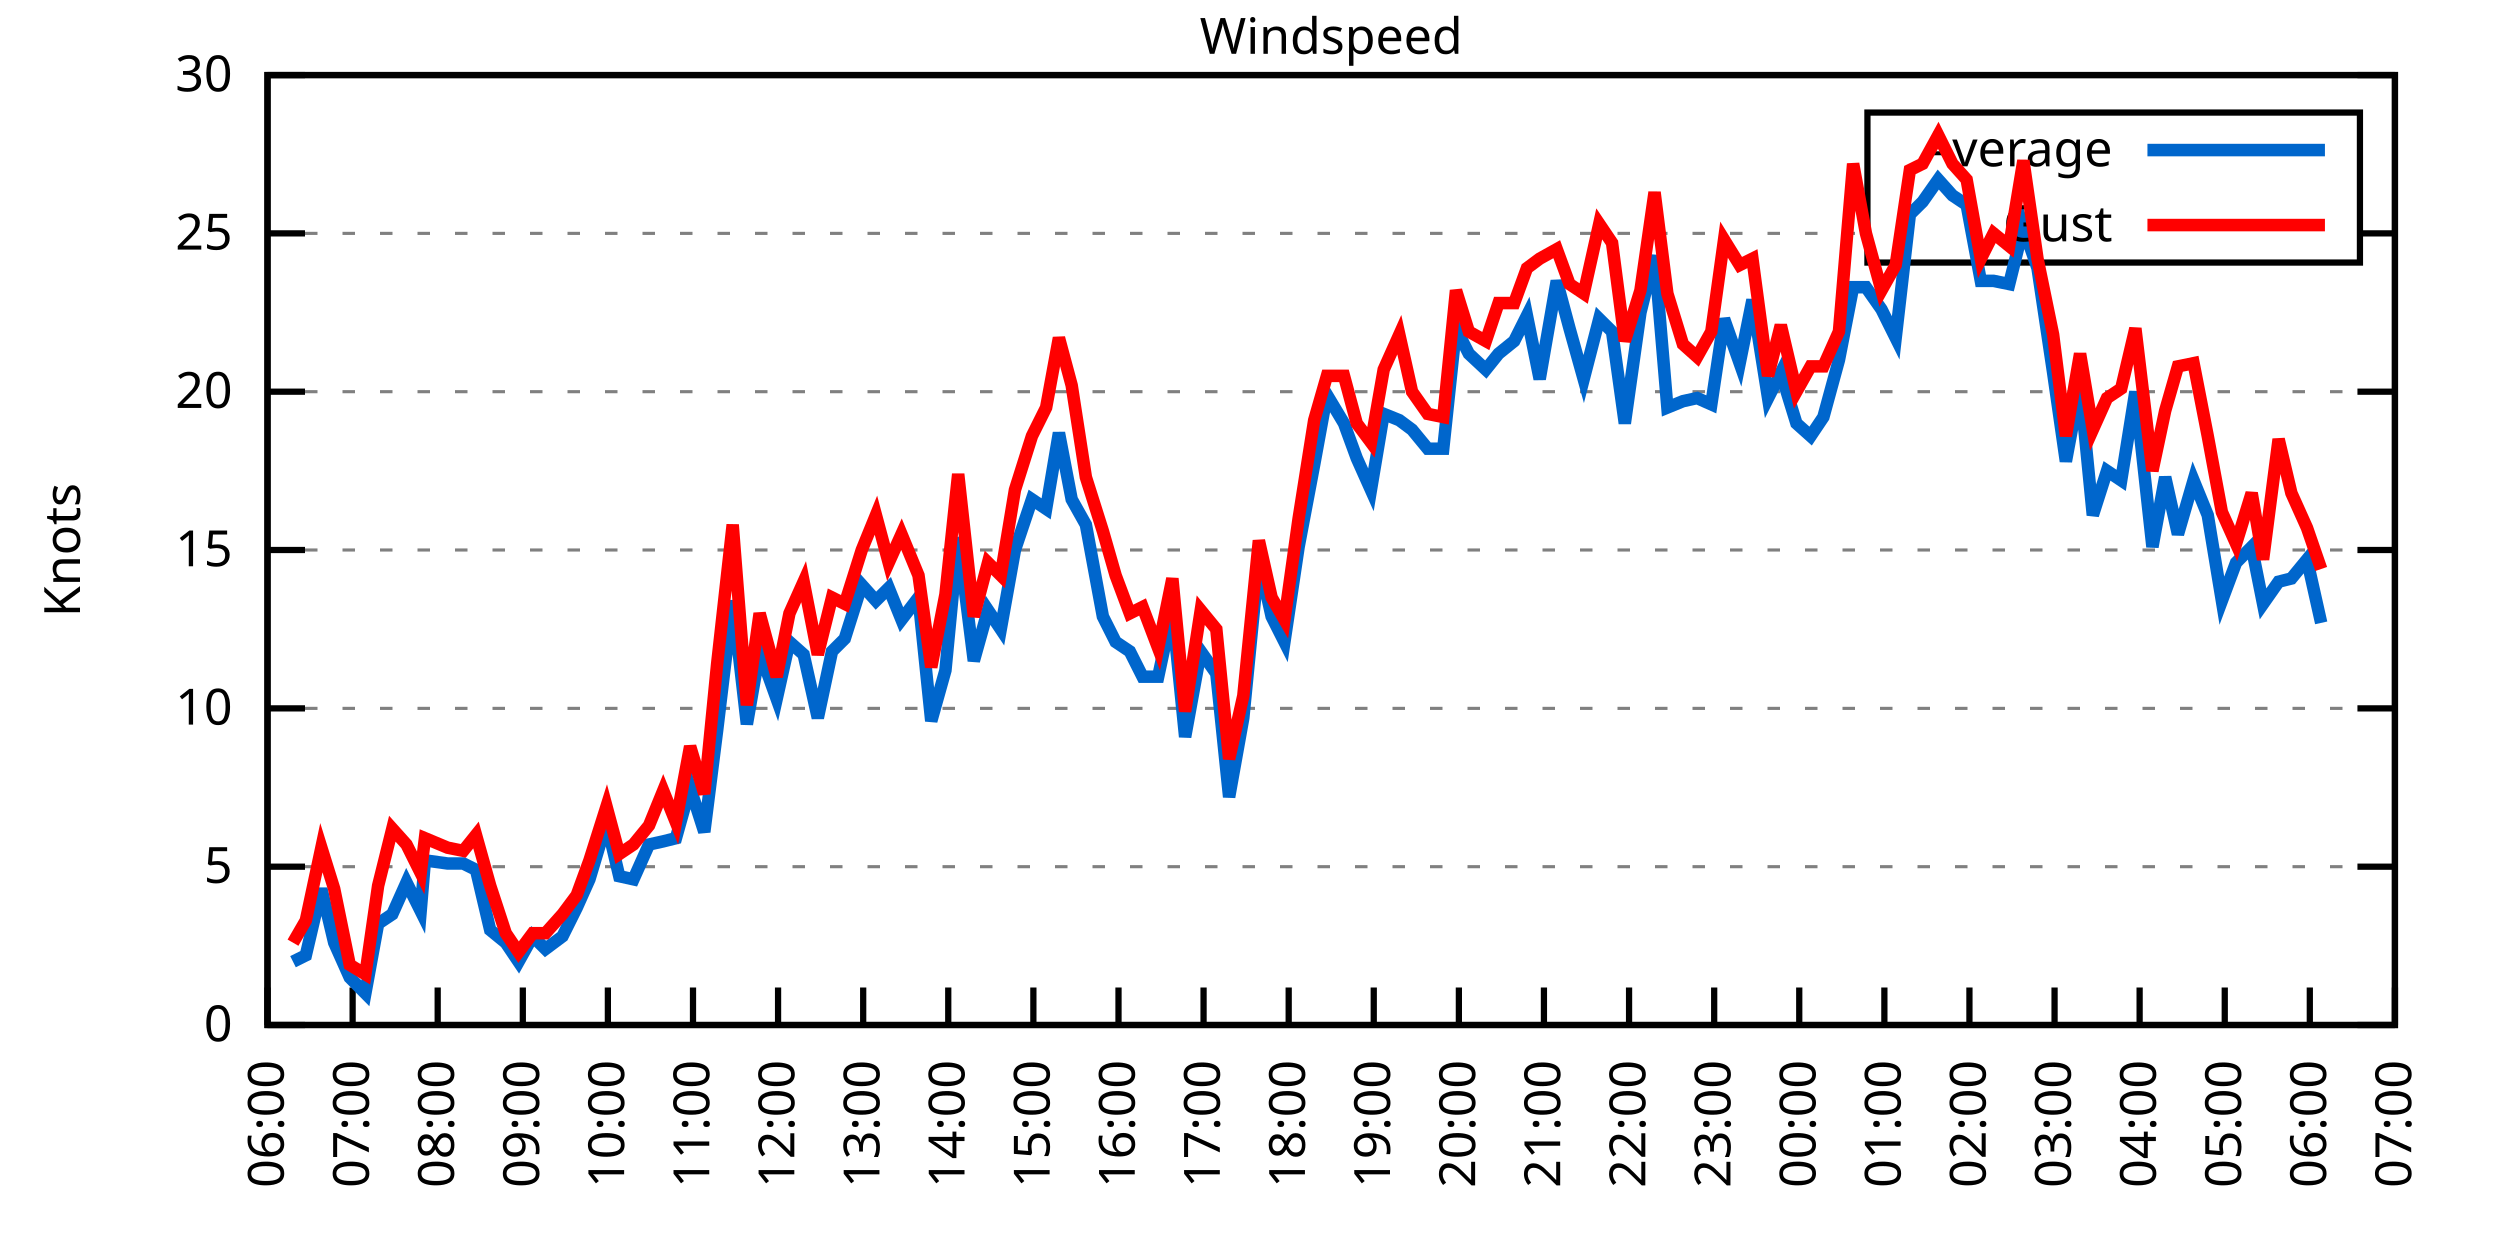
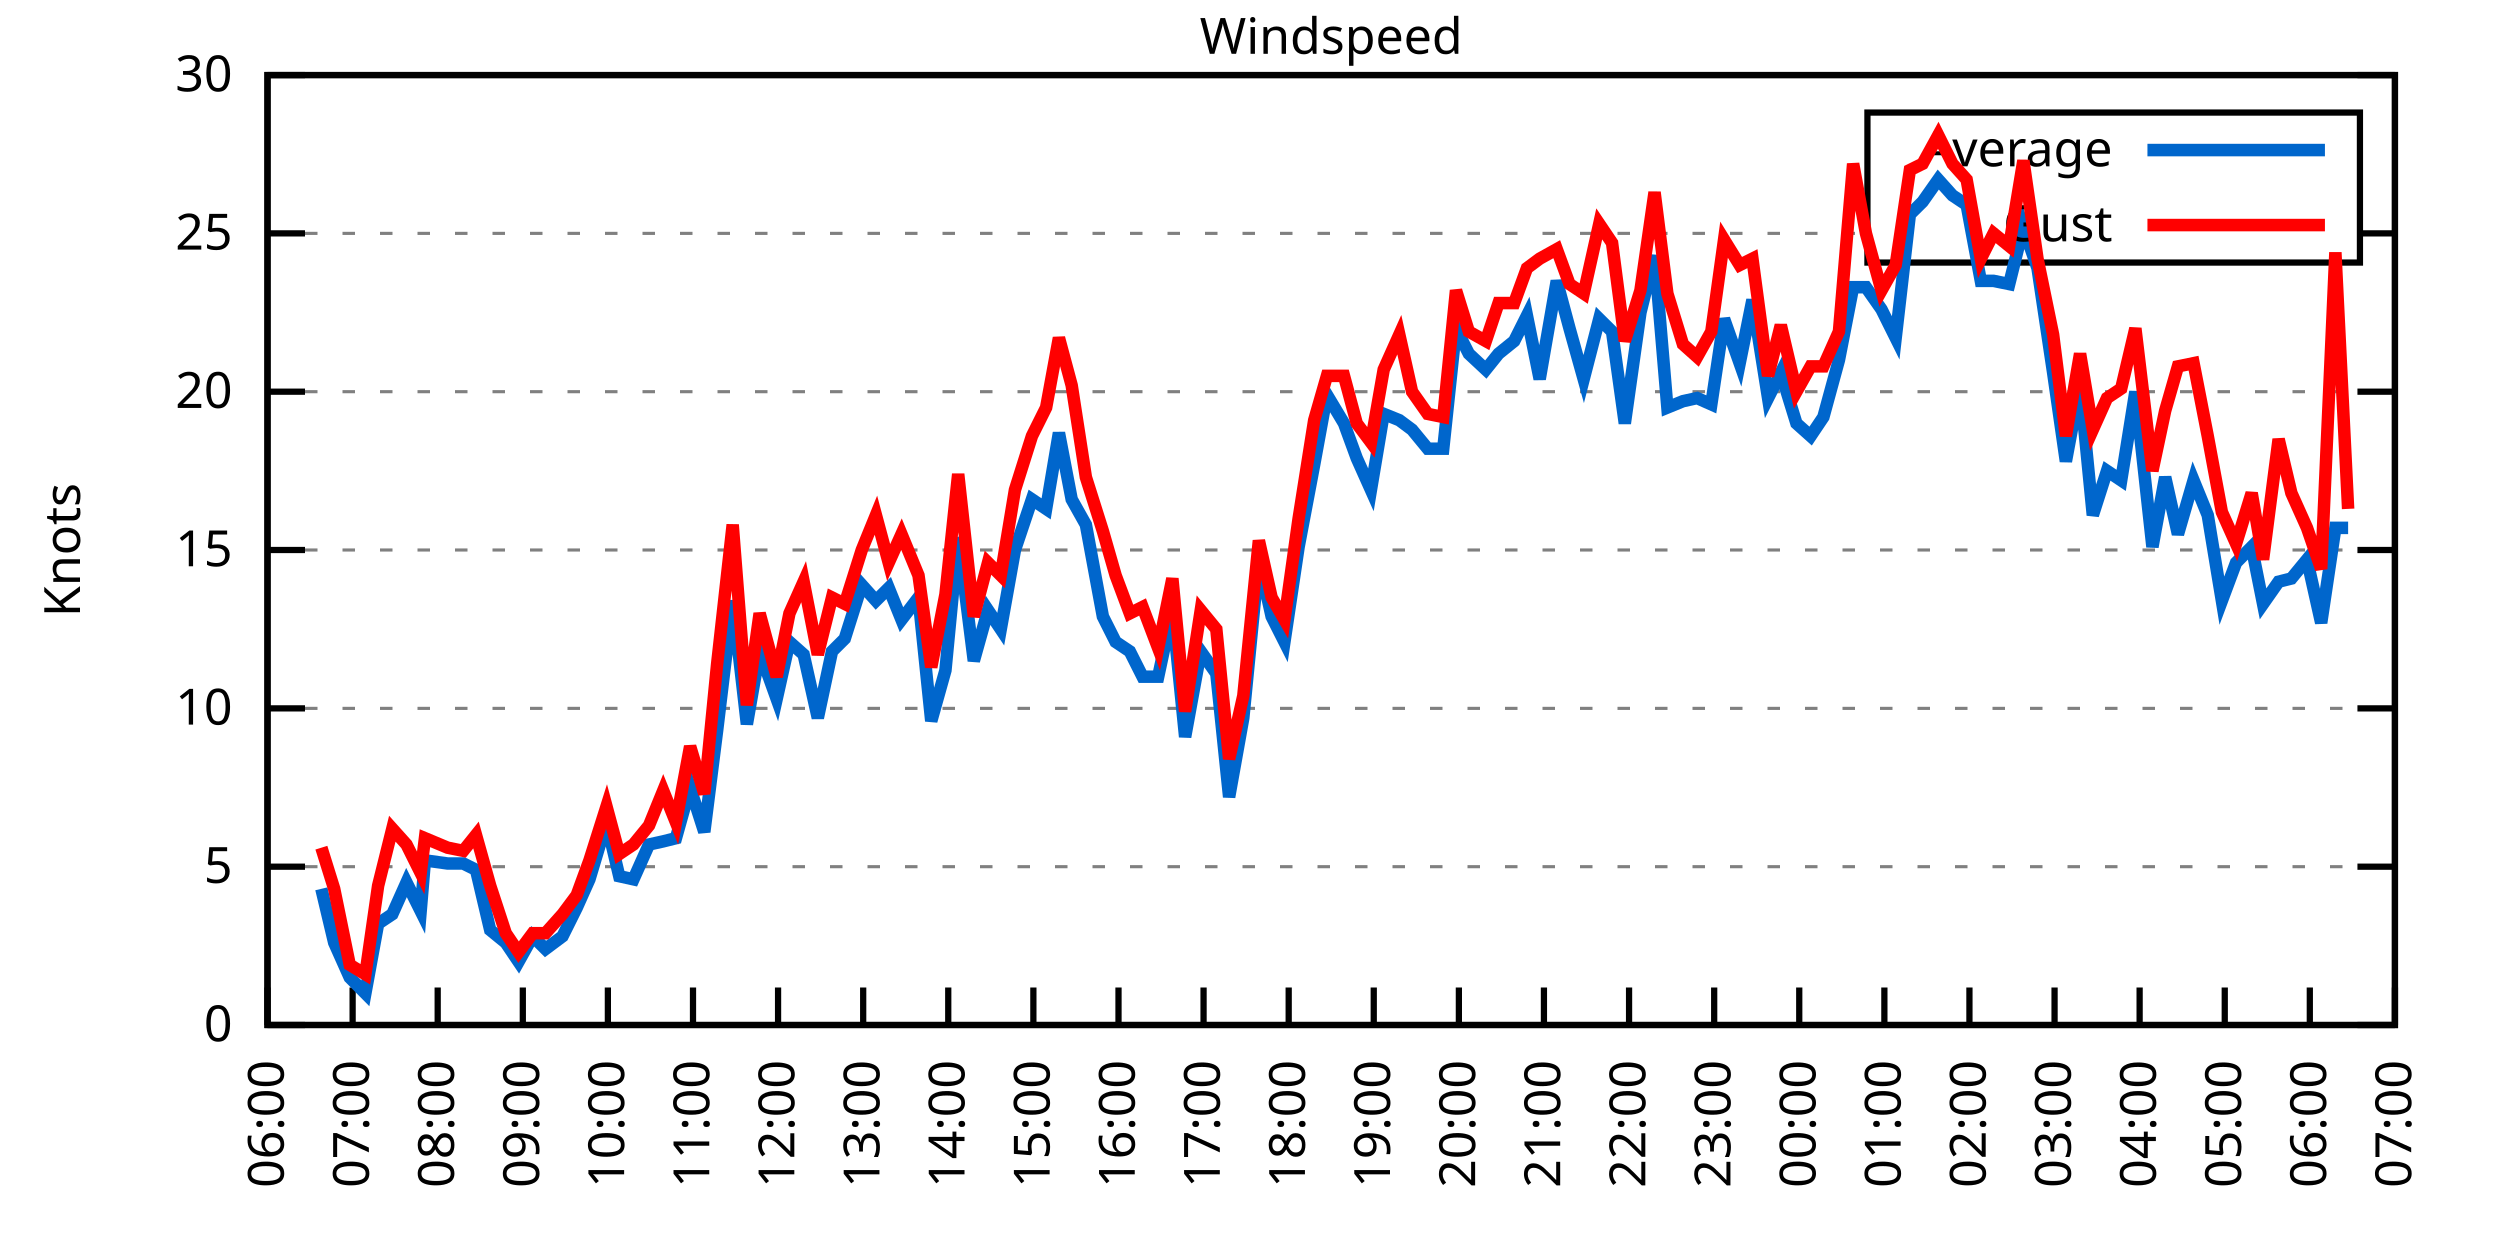
<svg xmlns="http://www.w3.org/2000/svg" xmlns:xlink="http://www.w3.org/1999/xlink" width="400" height="200" viewBox="0 0 400 200">
  <g id="gnuplot_canvas">
    <rect x="0" y="0" width="400" height="200" fill="none" />
    <defs>
      <circle id="gpDot" r="0.5" stroke-width="0.5" stroke="currentColor" />
      <path id="gpPt0" stroke-width="0.333" stroke="currentColor" d="M-1,0 h2 M0,-1 v2" />
      <path id="gpPt1" stroke-width="0.333" stroke="currentColor" d="M-1,-1 L1,1 M1,-1 L-1,1" />
      <path id="gpPt2" stroke-width="0.333" stroke="currentColor" d="M-1,0 L1,0 M0,-1 L0,1 M-1,-1 L1,1 M-1,1 L1,-1" />
      <rect id="gpPt3" stroke-width="0.333" stroke="currentColor" x="-1" y="-1" width="2" height="2" />
      <rect id="gpPt4" stroke-width="0.333" stroke="currentColor" fill="currentColor" x="-1" y="-1" width="2" height="2" />
      <circle id="gpPt5" stroke-width="0.333" stroke="currentColor" cx="0" cy="0" r="1" />
      <use xlink:href="#gpPt5" id="gpPt6" fill="currentColor" stroke="none" />
      <path id="gpPt7" stroke-width="0.333" stroke="currentColor" d="M0,-1.33 L-1.33,0.67 L1.33,0.67 z" />
      <use xlink:href="#gpPt7" id="gpPt8" fill="currentColor" stroke="none" />
      <use xlink:href="#gpPt7" id="gpPt9" stroke="currentColor" transform="rotate(180)" />
      <use xlink:href="#gpPt9" id="gpPt10" fill="currentColor" stroke="none" />
      <use xlink:href="#gpPt3" id="gpPt11" stroke="currentColor" transform="rotate(45)" />
      <use xlink:href="#gpPt11" id="gpPt12" fill="currentColor" stroke="none" />
      <path id="gpPt13" stroke-width="0.333" stroke="currentColor" d="M0,1.330 L1.265,0.411 L0.782,-1.067 L-0.782,-1.076 L-1.265,0.411 z" />
      <use xlink:href="#gpPt13" id="gpPt14" fill="currentColor" stroke="none" />
      <filter id="textbox" filterUnits="objectBoundingBox" x="0" y="0" height="1" width="1">
        <feFlood flood-color="white" flood-opacity="1" result="bgnd" />
        <feComposite in="SourceGraphic" in2="bgnd" operator="atop" />
      </filter>
      <filter id="greybox" filterUnits="objectBoundingBox" x="0" y="0" height="1" width="1">
        <feFlood flood-color="lightgrey" flood-opacity="1" result="grey" />
        <feComposite in="SourceGraphic" in2="grey" operator="atop" />
      </filter>
    </defs>
    <g fill="none" color="white" stroke="currentColor" stroke-width="1.00" stroke-linecap="butt" stroke-linejoin="miter">
</g>
    <g fill="none" color="black" stroke="currentColor" stroke-width="1.00" stroke-linecap="butt" stroke-linejoin="miter">
      <g stroke="none" shape-rendering="crispEdges">
        <polygon fill="rgb(255, 255, 255)" points="42.80,164.00 383.18,164.00 383.18,12.02 42.80,12.02 " />
      </g>
    </g>
    <g fill="none" color="black" stroke="currentColor" stroke-width="1.00" stroke-linecap="butt" stroke-linejoin="miter">
</g>
    <g fill="none" color="black" stroke="black" stroke-width="0.50" stroke-linecap="butt" stroke-linejoin="miter">
</g>
    <g fill="none" color="gray" stroke="currentColor" stroke-width="0.50" stroke-linecap="butt" stroke-linejoin="miter">
      <path stroke="gray" stroke-dasharray="2,4" class="gridline" d="M42.80,164.00 L383.19,164.00  " />
    </g>
    <g fill="none" color="gray" stroke="gray" stroke-width="1.00" stroke-linecap="butt" stroke-linejoin="miter">
</g>
    <g fill="none" color="black" stroke="currentColor" stroke-width="1.00" stroke-linecap="butt" stroke-linejoin="miter">
      <path stroke="black" d="M42.80,164.00 L48.80,164.00 M383.19,164.00 L377.19,164.00  " />
      <g transform="translate(37.20,166.60)" stroke="none" fill="black" font-family="Sans" font-size="8.00" text-anchor="end">
        <text>
          <tspan font-family="Sans"> 0</tspan>
        </text>
      </g>
    </g>
    <g fill="none" color="black" stroke="currentColor" stroke-width="1.00" stroke-linecap="butt" stroke-linejoin="miter">
</g>
    <g fill="none" color="black" stroke="black" stroke-width="0.50" stroke-linecap="butt" stroke-linejoin="miter">
</g>
    <g fill="none" color="gray" stroke="currentColor" stroke-width="0.50" stroke-linecap="butt" stroke-linejoin="miter">
      <path stroke="gray" stroke-dasharray="2,4" class="gridline" d="M42.80,138.67 L383.19,138.67  " />
    </g>
    <g fill="none" color="gray" stroke="gray" stroke-width="1.00" stroke-linecap="butt" stroke-linejoin="miter">
</g>
    <g fill="none" color="black" stroke="currentColor" stroke-width="1.00" stroke-linecap="butt" stroke-linejoin="miter">
      <path stroke="black" d="M42.80,138.67 L48.80,138.67 M383.19,138.67 L377.19,138.67  " />
      <g transform="translate(37.20,141.27)" stroke="none" fill="black" font-family="Sans" font-size="8.00" text-anchor="end">
        <text>
          <tspan font-family="Sans"> 5</tspan>
        </text>
      </g>
    </g>
    <g fill="none" color="black" stroke="currentColor" stroke-width="1.00" stroke-linecap="butt" stroke-linejoin="miter">
</g>
    <g fill="none" color="black" stroke="black" stroke-width="0.50" stroke-linecap="butt" stroke-linejoin="miter">
</g>
    <g fill="none" color="gray" stroke="currentColor" stroke-width="0.50" stroke-linecap="butt" stroke-linejoin="miter">
      <path stroke="gray" stroke-dasharray="2,4" class="gridline" d="M42.80,113.34 L383.19,113.34  " />
    </g>
    <g fill="none" color="gray" stroke="gray" stroke-width="1.00" stroke-linecap="butt" stroke-linejoin="miter">
</g>
    <g fill="none" color="black" stroke="currentColor" stroke-width="1.00" stroke-linecap="butt" stroke-linejoin="miter">
      <path stroke="black" d="M42.80,113.34 L48.80,113.34 M383.19,113.34 L377.19,113.34  " />
      <g transform="translate(37.20,115.94)" stroke="none" fill="black" font-family="Sans" font-size="8.00" text-anchor="end">
        <text>
          <tspan font-family="Sans"> 10</tspan>
        </text>
      </g>
    </g>
    <g fill="none" color="black" stroke="currentColor" stroke-width="1.00" stroke-linecap="butt" stroke-linejoin="miter">
</g>
    <g fill="none" color="black" stroke="black" stroke-width="0.50" stroke-linecap="butt" stroke-linejoin="miter">
</g>
    <g fill="none" color="gray" stroke="currentColor" stroke-width="0.50" stroke-linecap="butt" stroke-linejoin="miter">
      <path stroke="gray" stroke-dasharray="2,4" class="gridline" d="M42.80,88.00 L383.19,88.00  " />
    </g>
    <g fill="none" color="gray" stroke="gray" stroke-width="1.00" stroke-linecap="butt" stroke-linejoin="miter">
</g>
    <g fill="none" color="black" stroke="currentColor" stroke-width="1.00" stroke-linecap="butt" stroke-linejoin="miter">
      <path stroke="black" d="M42.80,88.00 L48.80,88.00 M383.19,88.00 L377.19,88.00  " />
      <g transform="translate(37.20,90.60)" stroke="none" fill="black" font-family="Sans" font-size="8.00" text-anchor="end">
        <text>
          <tspan font-family="Sans"> 15</tspan>
        </text>
      </g>
    </g>
    <g fill="none" color="black" stroke="currentColor" stroke-width="1.00" stroke-linecap="butt" stroke-linejoin="miter">
</g>
    <g fill="none" color="black" stroke="black" stroke-width="0.50" stroke-linecap="butt" stroke-linejoin="miter">
</g>
    <g fill="none" color="gray" stroke="currentColor" stroke-width="0.50" stroke-linecap="butt" stroke-linejoin="miter">
      <path stroke="gray" stroke-dasharray="2,4" class="gridline" d="M42.80,62.67 L383.19,62.67  " />
    </g>
    <g fill="none" color="gray" stroke="gray" stroke-width="1.00" stroke-linecap="butt" stroke-linejoin="miter">
</g>
    <g fill="none" color="black" stroke="currentColor" stroke-width="1.00" stroke-linecap="butt" stroke-linejoin="miter">
      <path stroke="black" d="M42.80,62.67 L48.80,62.67 M383.19,62.67 L377.19,62.67  " />
      <g transform="translate(37.20,65.27)" stroke="none" fill="black" font-family="Sans" font-size="8.00" text-anchor="end">
        <text>
          <tspan font-family="Sans"> 20</tspan>
        </text>
      </g>
    </g>
    <g fill="none" color="black" stroke="currentColor" stroke-width="1.00" stroke-linecap="butt" stroke-linejoin="miter">
</g>
    <g fill="none" color="black" stroke="black" stroke-width="0.50" stroke-linecap="butt" stroke-linejoin="miter">
</g>
    <g fill="none" color="gray" stroke="currentColor" stroke-width="0.50" stroke-linecap="butt" stroke-linejoin="miter">
      <path stroke="gray" stroke-dasharray="2,4" class="gridline" d="M42.80,37.34 L298.79,37.34 M377.59,37.34 L383.19,37.34  " />
    </g>
    <g fill="none" color="gray" stroke="gray" stroke-width="1.00" stroke-linecap="butt" stroke-linejoin="miter">
</g>
    <g fill="none" color="black" stroke="currentColor" stroke-width="1.00" stroke-linecap="butt" stroke-linejoin="miter">
      <path stroke="black" d="M42.80,37.34 L48.80,37.34 M383.19,37.34 L377.19,37.34  " />
      <g transform="translate(37.20,39.94)" stroke="none" fill="black" font-family="Sans" font-size="8.00" text-anchor="end">
        <text>
          <tspan font-family="Sans"> 25</tspan>
        </text>
      </g>
    </g>
    <g fill="none" color="black" stroke="currentColor" stroke-width="1.00" stroke-linecap="butt" stroke-linejoin="miter">
</g>
    <g fill="none" color="black" stroke="black" stroke-width="0.50" stroke-linecap="butt" stroke-linejoin="miter">
</g>
    <g fill="none" color="gray" stroke="currentColor" stroke-width="0.50" stroke-linecap="butt" stroke-linejoin="miter">
      <path stroke="gray" stroke-dasharray="2,4" class="gridline" d="M42.80,12.01 L383.19,12.01  " />
    </g>
    <g fill="none" color="gray" stroke="gray" stroke-width="1.00" stroke-linecap="butt" stroke-linejoin="miter">
</g>
    <g fill="none" color="black" stroke="currentColor" stroke-width="1.00" stroke-linecap="butt" stroke-linejoin="miter">
      <path stroke="black" d="M42.80,12.01 L48.80,12.01 M383.19,12.01 L377.19,12.01  " />
      <g transform="translate(37.20,14.61)" stroke="none" fill="black" font-family="Sans" font-size="8.00" text-anchor="end">
        <text>
          <tspan font-family="Sans"> 30</tspan>
        </text>
      </g>
    </g>
    <g fill="none" color="black" stroke="currentColor" stroke-width="1.00" stroke-linecap="butt" stroke-linejoin="miter">
      <path stroke="black" d="M42.80,164.00 L42.80,158.00  " />
      <g transform="translate(45.40,169.60) rotate(270.00)" stroke="none" fill="black" font-family="Sans" font-size="8.00" text-anchor="end">
        <text>
          <tspan font-family="Sans">06:00</tspan>
        </text>
      </g>
    </g>
    <g fill="none" color="black" stroke="currentColor" stroke-width="1.00" stroke-linecap="butt" stroke-linejoin="miter">
      <path stroke="black" d="M56.42,164.00 L56.42,158.00  " />
      <g transform="translate(59.02,169.60) rotate(270.00)" stroke="none" fill="black" font-family="Sans" font-size="8.00" text-anchor="end">
        <text>
          <tspan font-family="Sans">07:00</tspan>
        </text>
      </g>
    </g>
    <g fill="none" color="black" stroke="currentColor" stroke-width="1.00" stroke-linecap="butt" stroke-linejoin="miter">
      <path stroke="black" d="M70.03,164.00 L70.03,158.00  " />
      <g transform="translate(72.63,169.60) rotate(270.00)" stroke="none" fill="black" font-family="Sans" font-size="8.00" text-anchor="end">
        <text>
          <tspan font-family="Sans">08:00</tspan>
        </text>
      </g>
    </g>
    <g fill="none" color="black" stroke="currentColor" stroke-width="1.00" stroke-linecap="butt" stroke-linejoin="miter">
      <path stroke="black" d="M83.65,164.00 L83.65,158.00  " />
      <g transform="translate(86.25,169.60) rotate(270.00)" stroke="none" fill="black" font-family="Sans" font-size="8.00" text-anchor="end">
        <text>
          <tspan font-family="Sans">09:00</tspan>
        </text>
      </g>
    </g>
    <g fill="none" color="black" stroke="currentColor" stroke-width="1.00" stroke-linecap="butt" stroke-linejoin="miter">
      <path stroke="black" d="M97.26,164.00 L97.26,158.00  " />
      <g transform="translate(99.86,169.60) rotate(270.00)" stroke="none" fill="black" font-family="Sans" font-size="8.00" text-anchor="end">
        <text>
          <tspan font-family="Sans">10:00</tspan>
        </text>
      </g>
    </g>
    <g fill="none" color="black" stroke="currentColor" stroke-width="1.00" stroke-linecap="butt" stroke-linejoin="miter">
      <path stroke="black" d="M110.88,164.00 L110.88,158.00  " />
      <g transform="translate(113.48,169.60) rotate(270.00)" stroke="none" fill="black" font-family="Sans" font-size="8.00" text-anchor="end">
        <text>
          <tspan font-family="Sans">11:00</tspan>
        </text>
      </g>
    </g>
    <g fill="none" color="black" stroke="currentColor" stroke-width="1.00" stroke-linecap="butt" stroke-linejoin="miter">
      <path stroke="black" d="M124.49,164.00 L124.49,158.00  " />
      <g transform="translate(127.09,169.60) rotate(270.00)" stroke="none" fill="black" font-family="Sans" font-size="8.00" text-anchor="end">
        <text>
          <tspan font-family="Sans">12:00</tspan>
        </text>
      </g>
    </g>
    <g fill="none" color="black" stroke="currentColor" stroke-width="1.00" stroke-linecap="butt" stroke-linejoin="miter">
      <path stroke="black" d="M138.11,164.00 L138.11,158.00  " />
      <g transform="translate(140.71,169.60) rotate(270.00)" stroke="none" fill="black" font-family="Sans" font-size="8.00" text-anchor="end">
        <text>
          <tspan font-family="Sans">13:00</tspan>
        </text>
      </g>
    </g>
    <g fill="none" color="black" stroke="currentColor" stroke-width="1.00" stroke-linecap="butt" stroke-linejoin="miter">
      <path stroke="black" d="M151.72,164.00 L151.72,158.00  " />
      <g transform="translate(154.32,169.60) rotate(270.00)" stroke="none" fill="black" font-family="Sans" font-size="8.00" text-anchor="end">
        <text>
          <tspan font-family="Sans">14:00</tspan>
        </text>
      </g>
    </g>
    <g fill="none" color="black" stroke="currentColor" stroke-width="1.00" stroke-linecap="butt" stroke-linejoin="miter">
      <path stroke="black" d="M165.34,164.00 L165.34,158.00  " />
      <g transform="translate(167.94,169.60) rotate(270.00)" stroke="none" fill="black" font-family="Sans" font-size="8.00" text-anchor="end">
        <text>
          <tspan font-family="Sans">15:00</tspan>
        </text>
      </g>
    </g>
    <g fill="none" color="black" stroke="currentColor" stroke-width="1.00" stroke-linecap="butt" stroke-linejoin="miter">
      <path stroke="black" d="M178.96,164.00 L178.96,158.00  " />
      <g transform="translate(181.56,169.60) rotate(270.00)" stroke="none" fill="black" font-family="Sans" font-size="8.00" text-anchor="end">
        <text>
          <tspan font-family="Sans">16:00</tspan>
        </text>
      </g>
    </g>
    <g fill="none" color="black" stroke="currentColor" stroke-width="1.00" stroke-linecap="butt" stroke-linejoin="miter">
      <path stroke="black" d="M192.57,164.00 L192.57,158.00  " />
      <g transform="translate(195.17,169.60) rotate(270.00)" stroke="none" fill="black" font-family="Sans" font-size="8.00" text-anchor="end">
        <text>
          <tspan font-family="Sans">17:00</tspan>
        </text>
      </g>
    </g>
    <g fill="none" color="black" stroke="currentColor" stroke-width="1.00" stroke-linecap="butt" stroke-linejoin="miter">
      <path stroke="black" d="M206.19,164.00 L206.19,158.00  " />
      <g transform="translate(208.79,169.60) rotate(270.00)" stroke="none" fill="black" font-family="Sans" font-size="8.00" text-anchor="end">
        <text>
          <tspan font-family="Sans">18:00</tspan>
        </text>
      </g>
    </g>
    <g fill="none" color="black" stroke="currentColor" stroke-width="1.00" stroke-linecap="butt" stroke-linejoin="miter">
      <path stroke="black" d="M219.80,164.00 L219.80,158.00  " />
      <g transform="translate(222.40,169.60) rotate(270.00)" stroke="none" fill="black" font-family="Sans" font-size="8.00" text-anchor="end">
        <text>
          <tspan font-family="Sans">19:00</tspan>
        </text>
      </g>
    </g>
    <g fill="none" color="black" stroke="currentColor" stroke-width="1.00" stroke-linecap="butt" stroke-linejoin="miter">
      <path stroke="black" d="M233.42,164.00 L233.42,158.00  " />
      <g transform="translate(236.02,169.60) rotate(270.00)" stroke="none" fill="black" font-family="Sans" font-size="8.00" text-anchor="end">
        <text>
          <tspan font-family="Sans">20:00</tspan>
        </text>
      </g>
    </g>
    <g fill="none" color="black" stroke="currentColor" stroke-width="1.00" stroke-linecap="butt" stroke-linejoin="miter">
      <path stroke="black" d="M247.03,164.00 L247.03,158.00  " />
      <g transform="translate(249.63,169.60) rotate(270.00)" stroke="none" fill="black" font-family="Sans" font-size="8.00" text-anchor="end">
        <text>
          <tspan font-family="Sans">21:00</tspan>
        </text>
      </g>
    </g>
    <g fill="none" color="black" stroke="currentColor" stroke-width="1.00" stroke-linecap="butt" stroke-linejoin="miter">
      <path stroke="black" d="M260.65,164.00 L260.65,158.00  " />
      <g transform="translate(263.25,169.60) rotate(270.00)" stroke="none" fill="black" font-family="Sans" font-size="8.00" text-anchor="end">
        <text>
          <tspan font-family="Sans">22:00</tspan>
        </text>
      </g>
    </g>
    <g fill="none" color="black" stroke="currentColor" stroke-width="1.00" stroke-linecap="butt" stroke-linejoin="miter">
      <path stroke="black" d="M274.27,164.00 L274.27,158.00  " />
      <g transform="translate(276.87,169.60) rotate(270.00)" stroke="none" fill="black" font-family="Sans" font-size="8.00" text-anchor="end">
        <text>
          <tspan font-family="Sans">23:00</tspan>
        </text>
      </g>
    </g>
    <g fill="none" color="black" stroke="currentColor" stroke-width="1.00" stroke-linecap="butt" stroke-linejoin="miter">
      <path stroke="black" d="M287.88,164.00 L287.88,158.00  " />
      <g transform="translate(290.48,169.60) rotate(270.00)" stroke="none" fill="black" font-family="Sans" font-size="8.00" text-anchor="end">
        <text>
          <tspan font-family="Sans">00:00</tspan>
        </text>
      </g>
    </g>
    <g fill="none" color="black" stroke="currentColor" stroke-width="1.00" stroke-linecap="butt" stroke-linejoin="miter">
      <path stroke="black" d="M301.50,164.00 L301.50,158.00  " />
      <g transform="translate(304.10,169.60) rotate(270.00)" stroke="none" fill="black" font-family="Sans" font-size="8.00" text-anchor="end">
        <text>
          <tspan font-family="Sans">01:00</tspan>
        </text>
      </g>
    </g>
    <g fill="none" color="black" stroke="currentColor" stroke-width="1.00" stroke-linecap="butt" stroke-linejoin="miter">
      <path stroke="black" d="M315.11,164.00 L315.11,158.00  " />
      <g transform="translate(317.71,169.60) rotate(270.00)" stroke="none" fill="black" font-family="Sans" font-size="8.00" text-anchor="end">
        <text>
          <tspan font-family="Sans">02:00</tspan>
        </text>
      </g>
    </g>
    <g fill="none" color="black" stroke="currentColor" stroke-width="1.00" stroke-linecap="butt" stroke-linejoin="miter">
      <path stroke="black" d="M328.73,164.00 L328.73,158.00  " />
      <g transform="translate(331.33,169.60) rotate(270.00)" stroke="none" fill="black" font-family="Sans" font-size="8.00" text-anchor="end">
        <text>
          <tspan font-family="Sans">03:00</tspan>
        </text>
      </g>
    </g>
    <g fill="none" color="black" stroke="currentColor" stroke-width="1.00" stroke-linecap="butt" stroke-linejoin="miter">
      <path stroke="black" d="M342.34,164.00 L342.34,158.00  " />
      <g transform="translate(344.94,169.60) rotate(270.00)" stroke="none" fill="black" font-family="Sans" font-size="8.00" text-anchor="end">
        <text>
          <tspan font-family="Sans">04:00</tspan>
        </text>
      </g>
    </g>
    <g fill="none" color="black" stroke="currentColor" stroke-width="1.00" stroke-linecap="butt" stroke-linejoin="miter">
      <path stroke="black" d="M355.96,164.00 L355.96,158.00  " />
      <g transform="translate(358.56,169.60) rotate(270.00)" stroke="none" fill="black" font-family="Sans" font-size="8.00" text-anchor="end">
        <text>
          <tspan font-family="Sans">05:00</tspan>
        </text>
      </g>
    </g>
    <g fill="none" color="black" stroke="currentColor" stroke-width="1.00" stroke-linecap="butt" stroke-linejoin="miter">
      <path stroke="black" d="M369.57,164.00 L369.57,158.00  " />
      <g transform="translate(372.17,169.60) rotate(270.00)" stroke="none" fill="black" font-family="Sans" font-size="8.00" text-anchor="end">
        <text>
          <tspan font-family="Sans">06:00</tspan>
        </text>
      </g>
    </g>
    <g fill="none" color="black" stroke="currentColor" stroke-width="1.00" stroke-linecap="butt" stroke-linejoin="miter">
      <path stroke="black" d="M383.19,164.00 L383.19,158.00  " />
      <g transform="translate(385.79,169.60) rotate(270.00)" stroke="none" fill="black" font-family="Sans" font-size="8.00" text-anchor="end">
        <text>
          <tspan font-family="Sans">07:00</tspan>
        </text>
      </g>
    </g>
    <g fill="none" color="black" stroke="currentColor" stroke-width="1.00" stroke-linecap="butt" stroke-linejoin="miter">
</g>
    <g fill="none" color="black" stroke="currentColor" stroke-width="1.00" stroke-linecap="butt" stroke-linejoin="miter">
      <path stroke="black" d="M42.80,12.01 L42.80,164.00 L383.19,164.00 L383.19,12.01 L42.80,12.01 Z  " />
    </g>
    <g fill="none" color="black" stroke="currentColor" stroke-width="1.00" stroke-linecap="butt" stroke-linejoin="miter">
</g>
    <g fill="none" color="black" stroke="currentColor" stroke-width="1.00" stroke-linecap="butt" stroke-linejoin="miter">
      <path stroke="black" d="M298.79,42.01 L298.79,18.01 L377.59,18.01 L377.59,42.01 L298.79,42.01 Z  " />
    </g>
    <g id="Windspeed_plot_1">
      <g fill="none" color="white" stroke="black" stroke-width="2.00" stroke-linecap="butt" stroke-linejoin="miter">
</g>
      <g fill="none" color="black" stroke="currentColor" stroke-width="2.00" stroke-linecap="butt" stroke-linejoin="miter">
        <g transform="translate(337.99,26.61)" stroke="none" fill="black" font-family="Sans" font-size="8.00" text-anchor="end">
          <text>
            <tspan font-family="Sans">Average</tspan>
          </text>
        </g>
      </g>
      <g fill="none" color="black" stroke="currentColor" stroke-width="2.00" stroke-linecap="butt" stroke-linejoin="miter">
-         <path stroke="rgb(  0, 102, 204)" d="M343.59,24.01 L371.99,24.01 M46.88,153.87 L48.93,152.85 L51.42,142.21 L53.47,150.83 L55.96,156.40 L58.46,158.93   L60.50,147.79 L62.77,146.27 L65.04,141.20 L67.31,145.76 L67.99,137.66 L71.62,138.16 L74.12,138.16 L76.16,139.17   L78.43,148.80 L80.92,150.83 L82.97,153.87 L85.24,149.81 L87.28,151.84 L90.00,149.81 L92.27,145.25 L94.31,140.69   L97.04,131.58 L99.08,140.19 L101.35,140.69 L103.84,135.12 L106.11,134.62 L108.15,134.11 L110.42,126.00 L112.69,133.10   L114.74,116.88 L117.23,96.11 L119.50,115.87 L121.54,104.22 L124.27,111.82 L126.31,102.70 L128.58,104.72 L130.85,114.86   L133.12,104.22 L135.16,102.19 L137.88,93.58 L140.15,96.11 L142.19,94.08 L144.24,99.15 L146.96,95.60 L149.00,115.36   L151.27,107.26 L153.31,85.98 L155.81,105.74 L158.08,97.63 L160.12,100.67 L162.39,88.00 L165.11,79.90 L167.38,81.42   L169.43,69.26 L171.47,79.90 L173.74,83.95 L176.46,98.64 L178.50,102.70 L180.77,104.22 L182.81,108.27 L185.31,108.27   L187.58,97.63 L189.62,117.90 L192.12,104.22 L194.61,107.76 L196.66,127.52 L198.93,114.86 L201.42,89.52 L203.46,98.64   L205.51,102.70 L207.78,87.50 L210.27,74.33 L212.31,63.18 L215.04,67.74 L217.08,73.31 L219.35,78.38 L221.39,66.22   L223.89,67.23 L225.93,68.75 L228.43,71.79 L230.92,71.79 L232.96,52.54 L235.01,56.59 L237.73,59.13 L239.77,56.59   L242.27,54.57 L244.31,50.51 L246.35,60.65 L249.08,44.94 L251.12,52.54 L253.39,60.65 L255.88,51.02 L257.93,53.05   L259.97,67.74 L262.47,50.01 L264.73,40.89 L266.78,65.21 L269.27,64.19 L271.54,63.69 L273.81,64.70 L275.85,51.02   L278.35,58.11 L280.39,47.98 L282.89,63.69 L284.93,59.63 L287.43,67.74 L289.70,69.77 L291.74,66.73 L294.23,57.61   L296.50,45.95 L298.55,45.95 L301.04,49.50 L303.31,54.06 L305.58,34.30 L307.62,32.28 L310.12,28.73 L312.39,31.26   L314.66,32.78 L316.93,44.94 L318.97,44.94 L321.47,45.45 L323.74,36.33 L326.00,42.91 L328.50,59.63 L330.54,73.82   L332.81,61.66 L334.85,82.43 L337.12,75.34 L339.39,76.86 L341.66,62.67 L344.39,87.50 L346.43,76.35 L348.47,85.47   L350.97,76.86 L353.24,82.43 L355.50,96.11 L357.77,90.03 L360.27,87.50 L362.09,96.62 L364.58,93.07 L366.62,92.56   L369.12,89.52 L371.39,99.66  " />
+         <path stroke="rgb(  0, 102, 204)" d="M343.59,24.01 L371.99,24.01 M51.42,142.21 L53.47,150.83 L55.96,156.40 L58.46,158.93 L60.50,147.79 L62.77,146.27   L65.04,141.20 L67.31,145.76 L67.99,137.66 L71.62,138.16 L74.12,138.16 L76.16,139.17 L78.43,148.80 L80.92,150.83   L82.97,153.87 L85.24,149.81 L87.28,151.84 L90.00,149.81 L92.27,145.25 L94.31,140.69 L97.04,131.58 L99.08,140.19   L101.35,140.69 L103.84,135.12 L106.11,134.62 L108.15,134.11 L110.42,126.00 L112.69,133.10 L114.74,116.88 L117.23,96.11   L119.50,115.87 L121.54,104.22 L124.27,111.82 L126.31,102.70 L128.58,104.72 L130.85,114.86 L133.12,104.22 L135.16,102.19   L137.88,93.58 L140.15,96.11 L142.19,94.08 L144.24,99.15 L146.96,95.60 L149.00,115.36 L151.27,107.26 L153.31,85.98   L155.81,105.74 L158.08,97.63 L160.12,100.67 L162.39,88.00 L165.11,79.90 L167.38,81.42 L169.43,69.26 L171.47,79.90   L173.74,83.95 L176.46,98.64 L178.50,102.70 L180.77,104.22 L182.81,108.27 L185.31,108.27 L187.58,97.63 L189.62,117.90   L192.12,104.22 L194.61,107.76 L196.66,127.52 L198.93,114.86 L201.42,89.52 L203.46,98.64 L205.51,102.70 L207.78,87.50   L210.27,74.33 L212.31,63.18 L215.04,67.74 L217.08,73.31 L219.35,78.38 L221.39,66.22 L223.89,67.23 L225.93,68.75   L228.43,71.79 L230.92,71.79 L232.96,52.54 L235.01,56.59 L237.73,59.13 L239.77,56.59 L242.27,54.57 L244.31,50.51   L246.35,60.65 L249.08,44.94 L251.12,52.54 L253.39,60.65 L255.88,51.02 L257.93,53.05 L259.97,67.74 L262.47,50.01   L264.73,40.89 L266.78,65.21 L269.27,64.19 L271.54,63.69 L273.81,64.70 L275.85,51.02 L278.35,58.11 L280.39,47.98   L282.89,63.69 L284.93,59.63 L287.43,67.74 L289.70,69.77 L291.74,66.73 L294.23,57.61 L296.50,45.95 L298.55,45.95   L301.04,49.50 L303.31,54.06 L305.58,34.30 L307.62,32.28 L310.12,28.73 L312.39,31.26 L314.66,32.78 L316.93,44.94   L318.97,44.94 L321.47,45.45 L323.74,36.33 L326.00,42.91 L328.50,59.63 L330.54,73.82 L332.81,61.66 L334.85,82.43   L337.12,75.34 L339.39,76.86 L341.66,62.67 L344.39,87.50 L346.43,76.35 L348.47,85.47 L350.97,76.86 L353.24,82.43   L355.50,96.11 L357.77,90.03 L360.27,87.50 L362.09,96.62 L364.58,93.07 L366.62,92.56 L369.12,89.52 L371.39,99.66   L373.66,84.46 L375.70,84.46  " />
      </g>
    </g>
    <g id="Windspeed_plot_2">
      <g fill="none" color="black" stroke="currentColor" stroke-width="2.00" stroke-linecap="butt" stroke-linejoin="miter">
        <g transform="translate(337.99,38.61)" stroke="none" fill="black" font-family="Sans" font-size="8.00" text-anchor="end">
          <text>
            <tspan font-family="Sans">Gust</tspan>
          </text>
        </g>
      </g>
      <g fill="none" color="black" stroke="currentColor" stroke-width="2.00" stroke-linecap="butt" stroke-linejoin="miter">
-         <path stroke="rgb(255,   0,   0)" d="M343.59,36.01 L371.99,36.01 M46.88,150.83 L48.93,147.28 L51.42,135.63 L53.47,142.21 L55.96,154.37 L58.46,155.89   L60.50,141.71 L62.77,132.59 L65.04,135.12 L67.31,139.68 L67.99,134.11 L71.62,135.63 L74.12,136.14 L76.16,133.60   L78.43,141.71 L80.92,149.31 L82.97,152.35 L85.24,149.31 L87.28,149.31 L90.00,146.27 L92.27,143.23 L94.31,137.66   L97.04,129.04 L99.08,136.64 L101.35,135.12 L103.84,132.08 L106.11,126.51 L108.15,131.58 L110.42,119.42 L112.69,127.02   L114.74,106.24 L117.23,83.95 L119.50,112.83 L121.54,98.14 L124.27,108.27 L126.31,98.14 L128.58,93.07 L130.85,104.72   L133.12,95.60 L135.16,96.62 L137.88,88.00 L140.15,82.43 L142.19,90.03 L144.24,85.47 L146.96,92.06 L149.00,106.75   L151.27,95.10 L153.31,75.85 L155.81,98.64 L158.08,90.03 L160.12,92.06 L162.39,78.38 L165.11,69.77 L167.38,65.21   L169.43,54.06 L171.47,61.66 L173.74,76.35 L176.46,84.97 L178.50,92.06 L180.77,98.14 L182.81,97.12 L185.31,103.71   L187.58,92.56 L189.62,113.84 L192.12,97.63 L194.61,100.67 L196.66,121.44 L198.93,111.31 L201.42,86.49 L203.46,95.60   L205.51,99.15 L207.78,82.94 L210.27,67.23 L212.31,60.14 L215.04,60.14 L217.08,67.74 L219.35,70.78 L221.39,59.13   L223.89,53.55 L225.93,62.67 L228.43,66.22 L230.92,66.73 L232.96,46.46 L235.01,53.05 L237.73,54.57 L239.77,48.49   L242.27,48.49 L244.31,42.91 L246.35,41.39 L249.08,39.87 L251.12,45.45 L253.39,46.97 L255.88,35.82 L257.93,38.86   L259.97,54.57 L262.47,46.46 L264.73,30.76 L266.78,46.97 L269.27,55.07 L271.54,57.10 L273.81,53.05 L275.85,38.35   L278.35,42.41 L280.39,41.39 L282.89,60.14 L284.93,52.03 L287.43,62.67 L289.70,58.62 L291.74,58.62 L294.23,53.05   L296.50,26.20 L298.55,37.34 L301.04,46.46 L303.31,42.41 L305.58,27.21 L307.62,26.20 L310.12,21.64 L312.39,26.20   L314.66,28.73 L316.93,41.39 L318.97,37.34 L321.47,39.37 L323.74,25.69 L326.00,41.39 L328.50,53.55 L330.54,69.77   L332.81,56.59 L334.85,68.75 L337.12,63.69 L339.39,62.17 L341.66,52.54 L344.39,75.34 L346.43,65.71 L348.47,58.62   L350.97,58.11 L353.24,69.77 L355.50,81.93 L357.77,86.99 L360.27,78.89 L362.09,89.52 L364.58,70.27 L366.62,78.89   L369.12,84.46 L371.39,91.04  " />
+         <path stroke="rgb(255,   0,   0)" d="M343.59,36.01 L371.99,36.01 M51.42,135.63 L53.47,142.21 L55.96,154.37 L58.46,155.89 L60.50,141.71 L62.77,132.59   L65.04,135.12 L67.31,139.68 L67.99,134.11 L71.62,135.63 L74.12,136.14 L76.16,133.60 L78.43,141.71 L80.92,149.31   L82.97,152.35 L85.24,149.31 L87.28,149.31 L90.00,146.27 L92.27,143.23 L94.31,137.66 L97.04,129.04 L99.08,136.64   L101.35,135.12 L103.84,132.08 L106.11,126.51 L108.15,131.58 L110.42,119.42 L112.69,127.02 L114.74,106.24 L117.23,83.95   L119.50,112.83 L121.54,98.14 L124.27,108.27 L126.31,98.14 L128.58,93.07 L130.85,104.72 L133.12,95.60 L135.16,96.62   L137.88,88.00 L140.15,82.43 L142.19,90.03 L144.24,85.47 L146.96,92.06 L149.00,106.75 L151.27,95.10 L153.31,75.85   L155.81,98.64 L158.08,90.03 L160.12,92.06 L162.39,78.38 L165.11,69.77 L167.38,65.21 L169.43,54.06 L171.47,61.66   L173.74,76.35 L176.46,84.97 L178.50,92.06 L180.77,98.14 L182.81,97.12 L185.31,103.71 L187.58,92.56 L189.62,113.84   L192.12,97.63 L194.61,100.67 L196.66,121.44 L198.93,111.31 L201.42,86.49 L203.46,95.60 L205.51,99.15 L207.78,82.94   L210.27,67.23 L212.31,60.14 L215.04,60.14 L217.08,67.74 L219.35,70.78 L221.39,59.13 L223.89,53.55 L225.93,62.67   L228.43,66.22 L230.92,66.73 L232.96,46.46 L235.01,53.05 L237.73,54.57 L239.77,48.49 L242.27,48.49 L244.31,42.91   L246.35,41.39 L249.08,39.87 L251.12,45.45 L253.39,46.97 L255.88,35.82 L257.93,38.86 L259.97,54.57 L262.47,46.46   L264.73,30.76 L266.78,46.97 L269.27,55.07 L271.54,57.10 L273.81,53.05 L275.85,38.35 L278.35,42.41 L280.39,41.39   L282.89,60.14 L284.93,52.03 L287.43,62.67 L289.70,58.62 L291.74,58.62 L294.23,53.05 L296.50,26.20 L298.55,37.34   L301.04,46.46 L303.31,42.41 L305.58,27.21 L307.62,26.20 L310.12,21.64 L312.39,26.20 L314.66,28.73 L316.93,41.39   L318.97,37.34 L321.47,39.37 L323.74,25.69 L326.00,41.39 L328.50,53.55 L330.54,69.77 L332.81,56.59 L334.85,68.75   L337.12,63.69 L339.39,62.17 L341.66,52.54 L344.39,75.34 L346.43,65.71 L348.47,58.62 L350.97,58.11 L353.24,69.77   L355.50,81.93 L357.77,86.99 L360.27,78.89 L362.09,89.52 L364.58,70.27 L366.62,78.89 L369.12,84.46 L371.39,91.04   L373.66,40.38 L375.70,81.42  " />
      </g>
    </g>
    <g fill="none" color="black" stroke="currentColor" stroke-width="2.00" stroke-linecap="butt" stroke-linejoin="miter">
</g>
    <g fill="none" color="black" stroke="black" stroke-width="1.00" stroke-linecap="butt" stroke-linejoin="miter">
</g>
    <g fill="none" color="black" stroke="currentColor" stroke-width="1.00" stroke-linecap="butt" stroke-linejoin="miter">
      <path stroke="black" d="M42.80,12.01 L42.80,164.00 L383.19,164.00 L383.19,12.01 L42.80,12.01 Z  " />
      <g transform="translate(12.80,88.01) rotate(270.00)" stroke="none" fill="black" font-family="Sans" font-size="8.00" text-anchor="middle">
        <text>
          <tspan font-family="Sans">Knots</tspan>
        </text>
      </g>
    </g>
    <g fill="none" color="black" stroke="currentColor" stroke-width="1.00" stroke-linecap="butt" stroke-linejoin="miter">
</g>
    <g fill="none" color="black" stroke="currentColor" stroke-width="1.00" stroke-linecap="butt" stroke-linejoin="miter">
      <g transform="translate(212.99,8.61)" stroke="none" fill="black" font-family="Sans" font-size="8.00" text-anchor="middle">
        <text>
          <tspan font-family="Sans">Windspeed</tspan>
        </text>
      </g>
    </g>
    <g fill="none" color="black" stroke="currentColor" stroke-width="1.00" stroke-linecap="butt" stroke-linejoin="miter">
</g>
  </g>
</svg>
